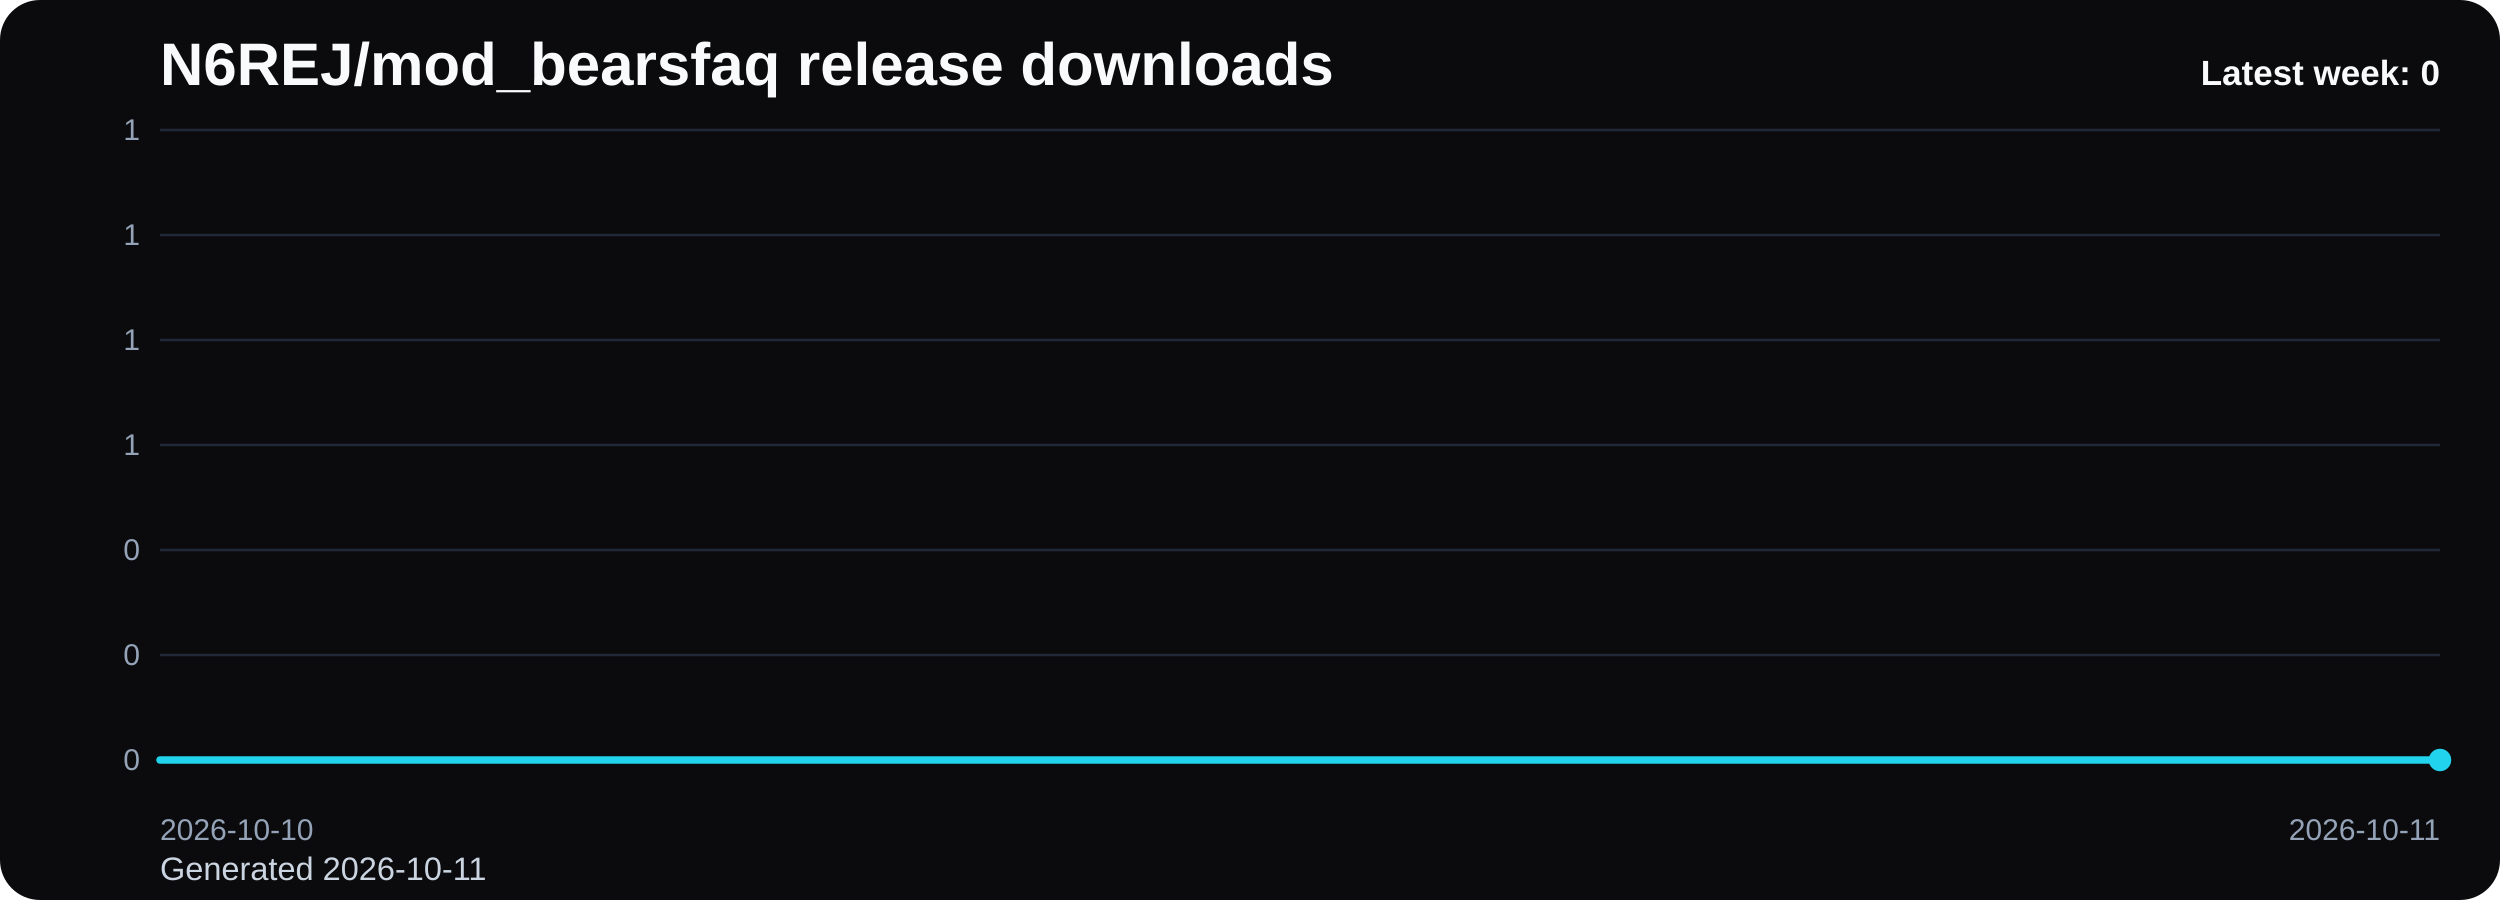
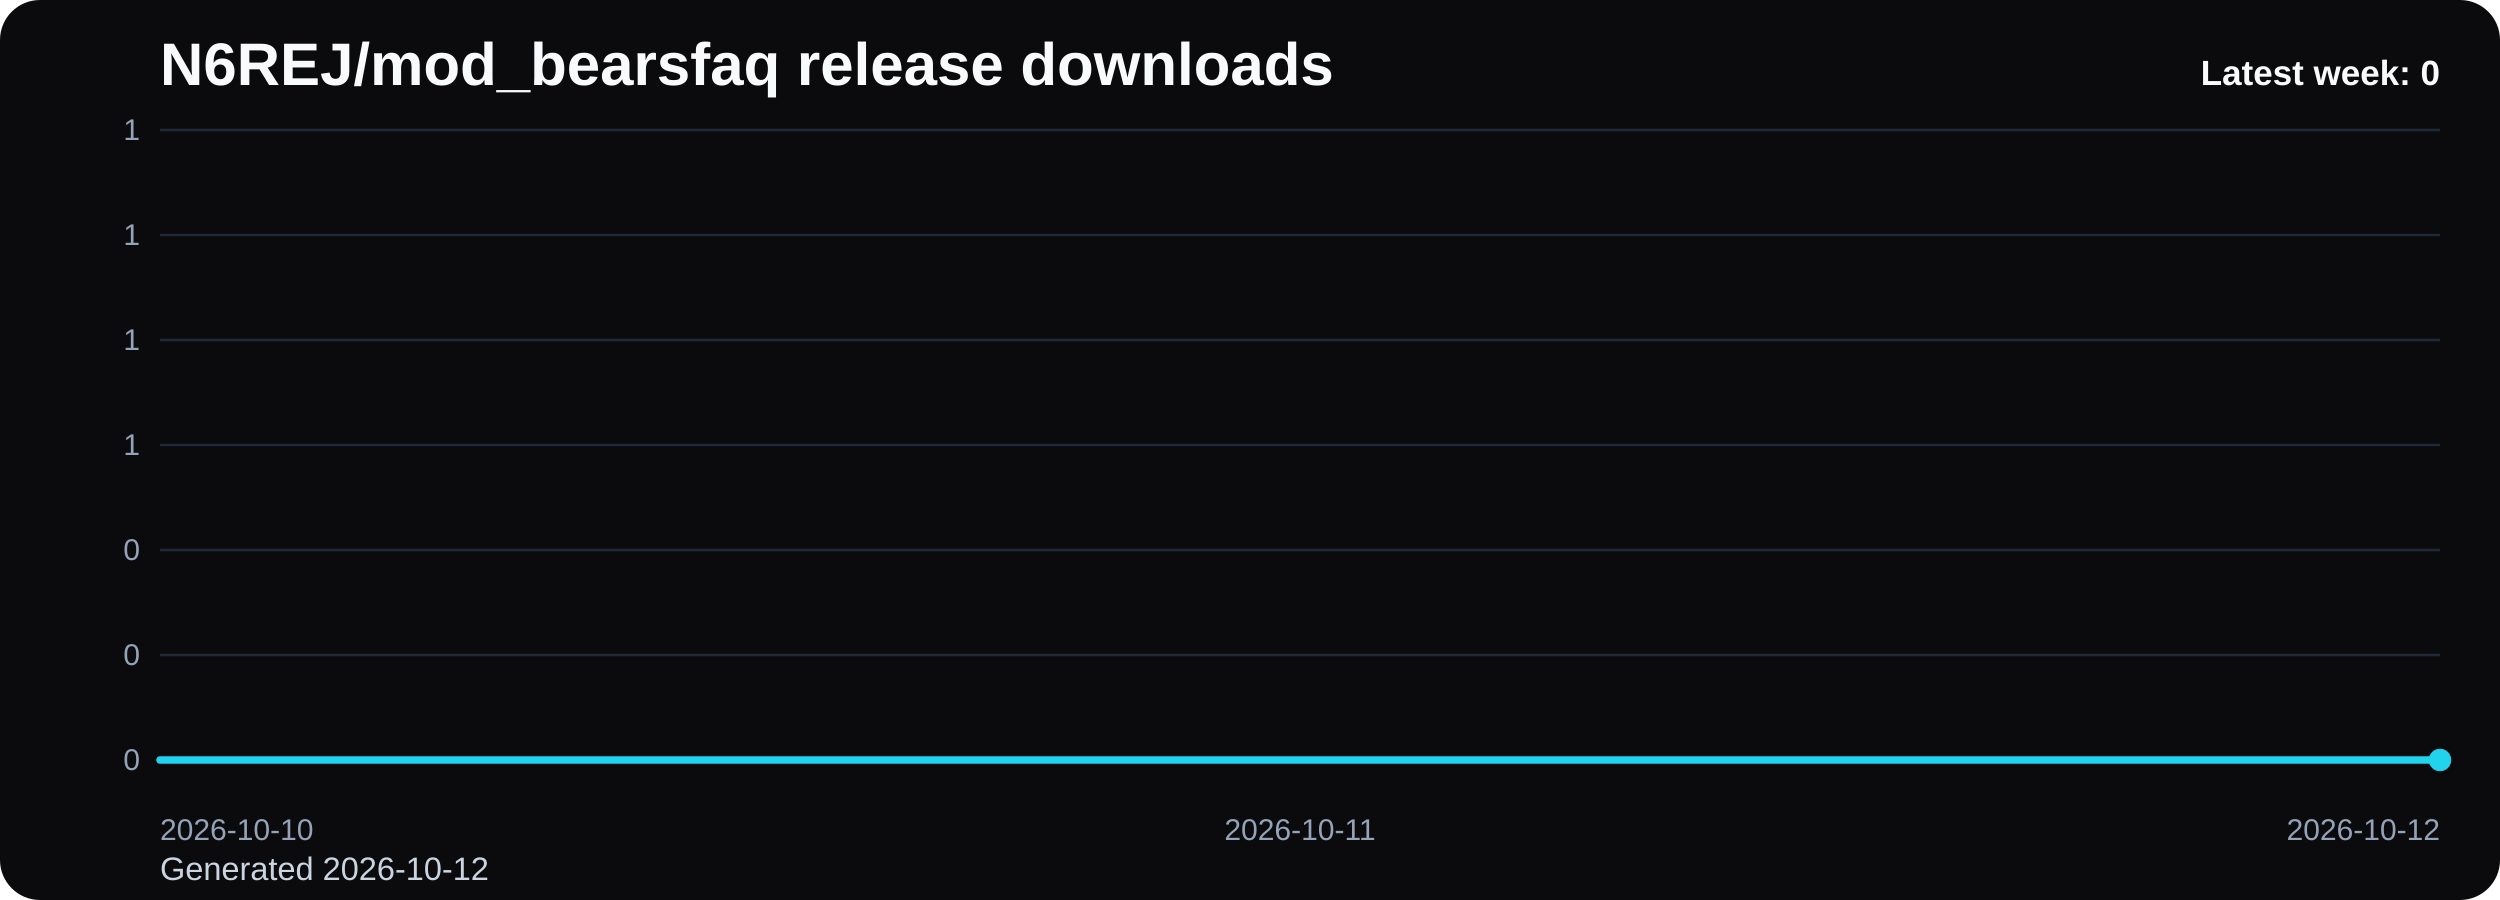
<svg xmlns="http://www.w3.org/2000/svg" viewBox="0 0 1000 360" role="img" aria-label="N6REJ/mod_bearsfaq release downloads chart">
  <defs>
    <linearGradient id="fill-weekly-black" x1="0" y1="0" x2="0" y2="1">
      <stop offset="0%" stop-color="#22d3ee" stop-opacity="0.32" />
      <stop offset="100%" stop-color="#22d3ee" stop-opacity="0.05" />
    </linearGradient>
    <style>
      .bg { fill: #0b0b0d; }
      .title { font: 700 24px Arial, sans-serif; fill: #f8fafc; }
      .sub { font: 400 13px Arial, sans-serif; fill: #cbd5e1; }
      .grid { stroke: #1f2937; stroke-width: 1; }
      .axis { font: 400 12px Arial, sans-serif; fill: #94a3b8; }
      .line { fill: none; stroke: #22d3ee; stroke-width: 3; stroke-linecap: round; stroke-linejoin: round; }
      .dot { fill: #22d3ee; }
      .value { font: 600 11px Arial, sans-serif; fill: #cbd5e1; }
      .latest { font: 700 14px Arial, sans-serif; fill: #f8fafc; }
    </style>
  </defs>
  <rect class="bg" x="0" y="0" width="1000" height="360" rx="16" />
  <text class="title" x="64" y="34">N6REJ/mod_bearsfaq release downloads</text>
-   <text class="sub" x="64" y="352">Generated 2026-10-11</text>
+   <text class="sub" x="64" y="352">Generated 2026-10-12</text>
  <line x1="64" y1="52.00" x2="976" y2="52.00" class="grid" />
  <text x="56" y="56.00" text-anchor="end" class="axis">1</text>
  <line x1="64" y1="94.00" x2="976" y2="94.00" class="grid" />
  <text x="56" y="98.00" text-anchor="end" class="axis">1</text>
  <line x1="64" y1="136.00" x2="976" y2="136.00" class="grid" />
  <text x="56" y="140.00" text-anchor="end" class="axis">1</text>
  <line x1="64" y1="178.00" x2="976" y2="178.00" class="grid" />
  <text x="56" y="182.00" text-anchor="end" class="axis">1</text>
  <line x1="64" y1="220.00" x2="976" y2="220.00" class="grid" />
  <text x="56" y="224.00" text-anchor="end" class="axis">0</text>
  <line x1="64" y1="262.00" x2="976" y2="262.00" class="grid" />
  <text x="56" y="266.00" text-anchor="end" class="axis">0</text>
  <line x1="64" y1="304.00" x2="976" y2="304.00" class="grid" />
  <text x="56" y="308.00" text-anchor="end" class="axis">0</text>
-   <path d="M 64.00 304 L 64.00 304.00 L 976.00 304.00 L 976.00 304 Z" fill="url(#fill-weekly-black)" />
-   <polyline class="line" points="64.00,304.00 976.00,304.00" />
+   <path d="M 64.00 304 L 64.00 304.00 L 520.00 304.00 L 976.00 304.00 L 976.00 304 Z" fill="url(#fill-weekly-black)" />
+   <polyline class="line" points="64.00,304.00 520.00,304.00 976.00,304.00" />
  <circle class="dot" cx="976.00" cy="304.00" r="4.5" />
  <text class="axis" x="64.00" y="336" text-anchor="start">2026-10-10</text>
-   <text class="axis" x="976.00" y="336" text-anchor="end">2026-10-11</text>
+   <text class="axis" x="520.00" y="336" text-anchor="middle">2026-10-11</text>
+   <text class="axis" x="976.00" y="336" text-anchor="end">2026-10-12</text>
  <text class="latest" x="976" y="34" text-anchor="end">Latest week: 0</text>
</svg>
